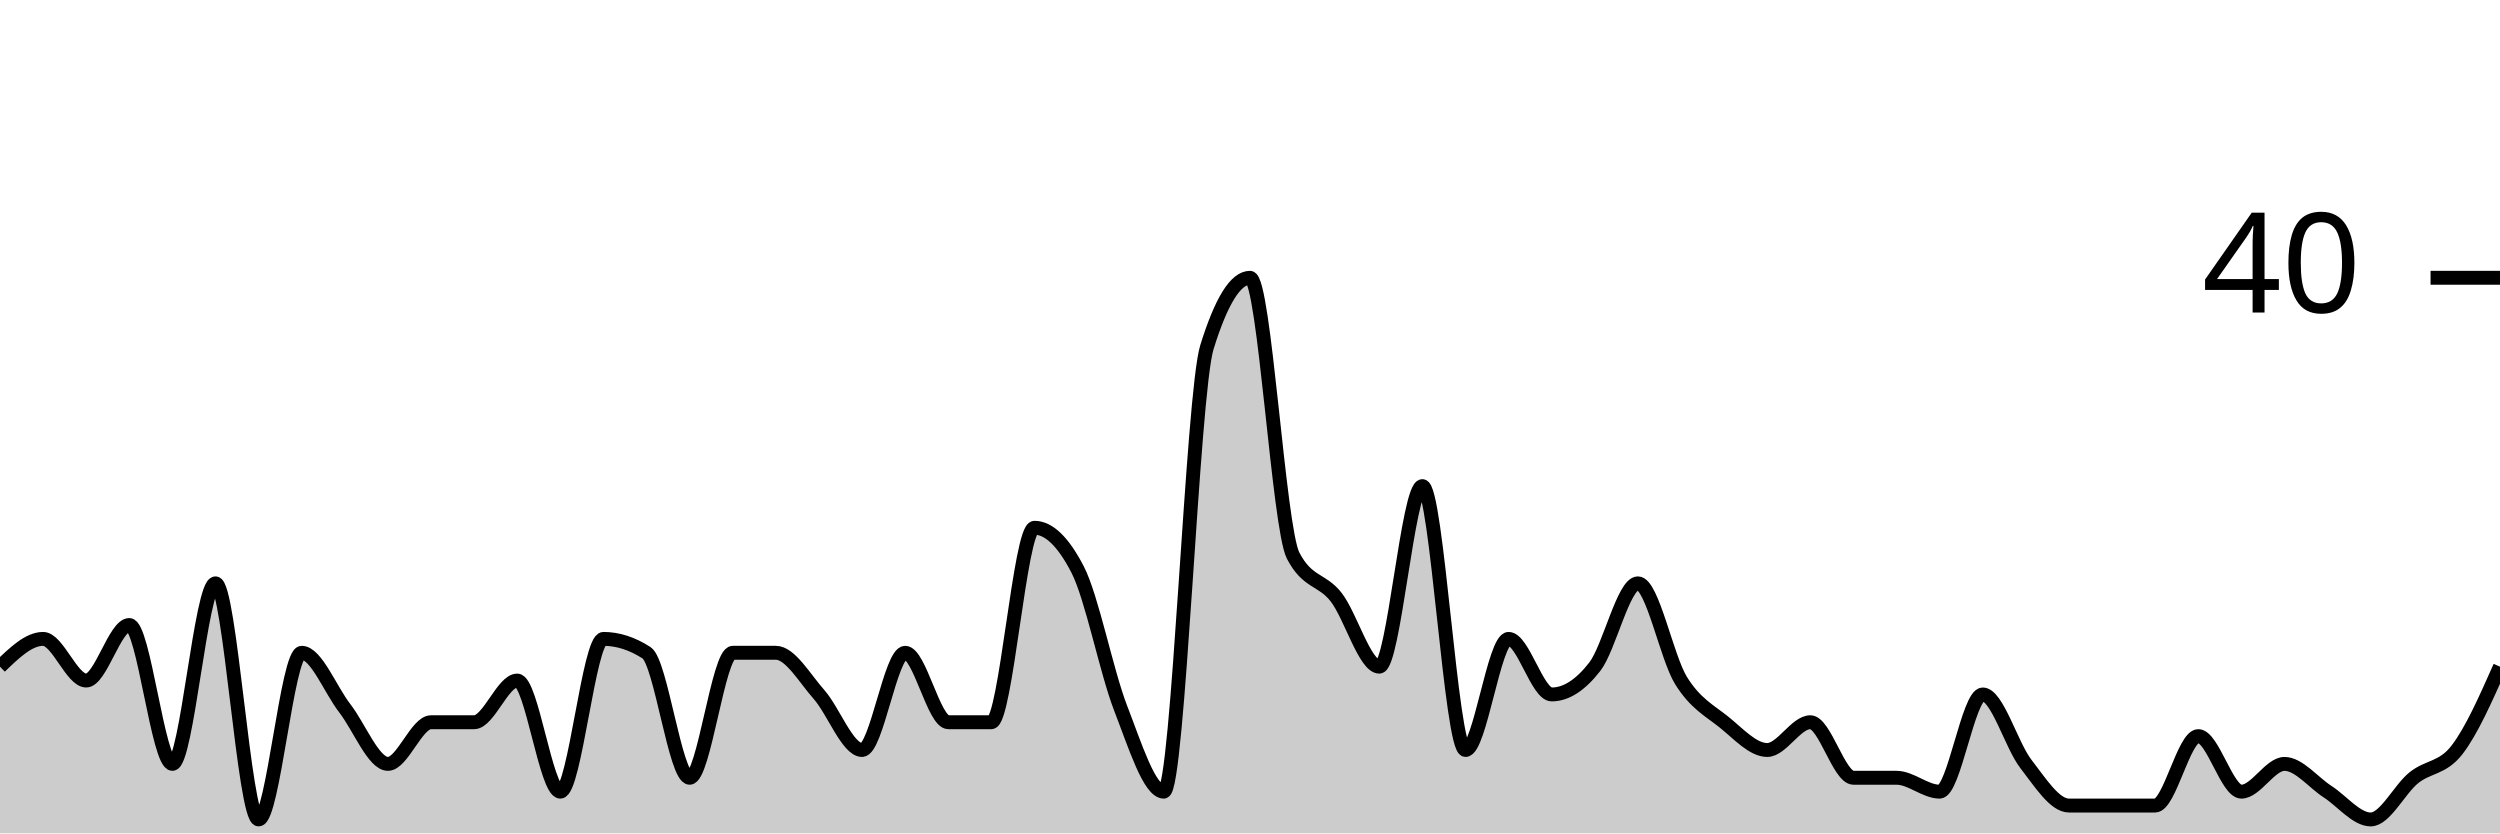
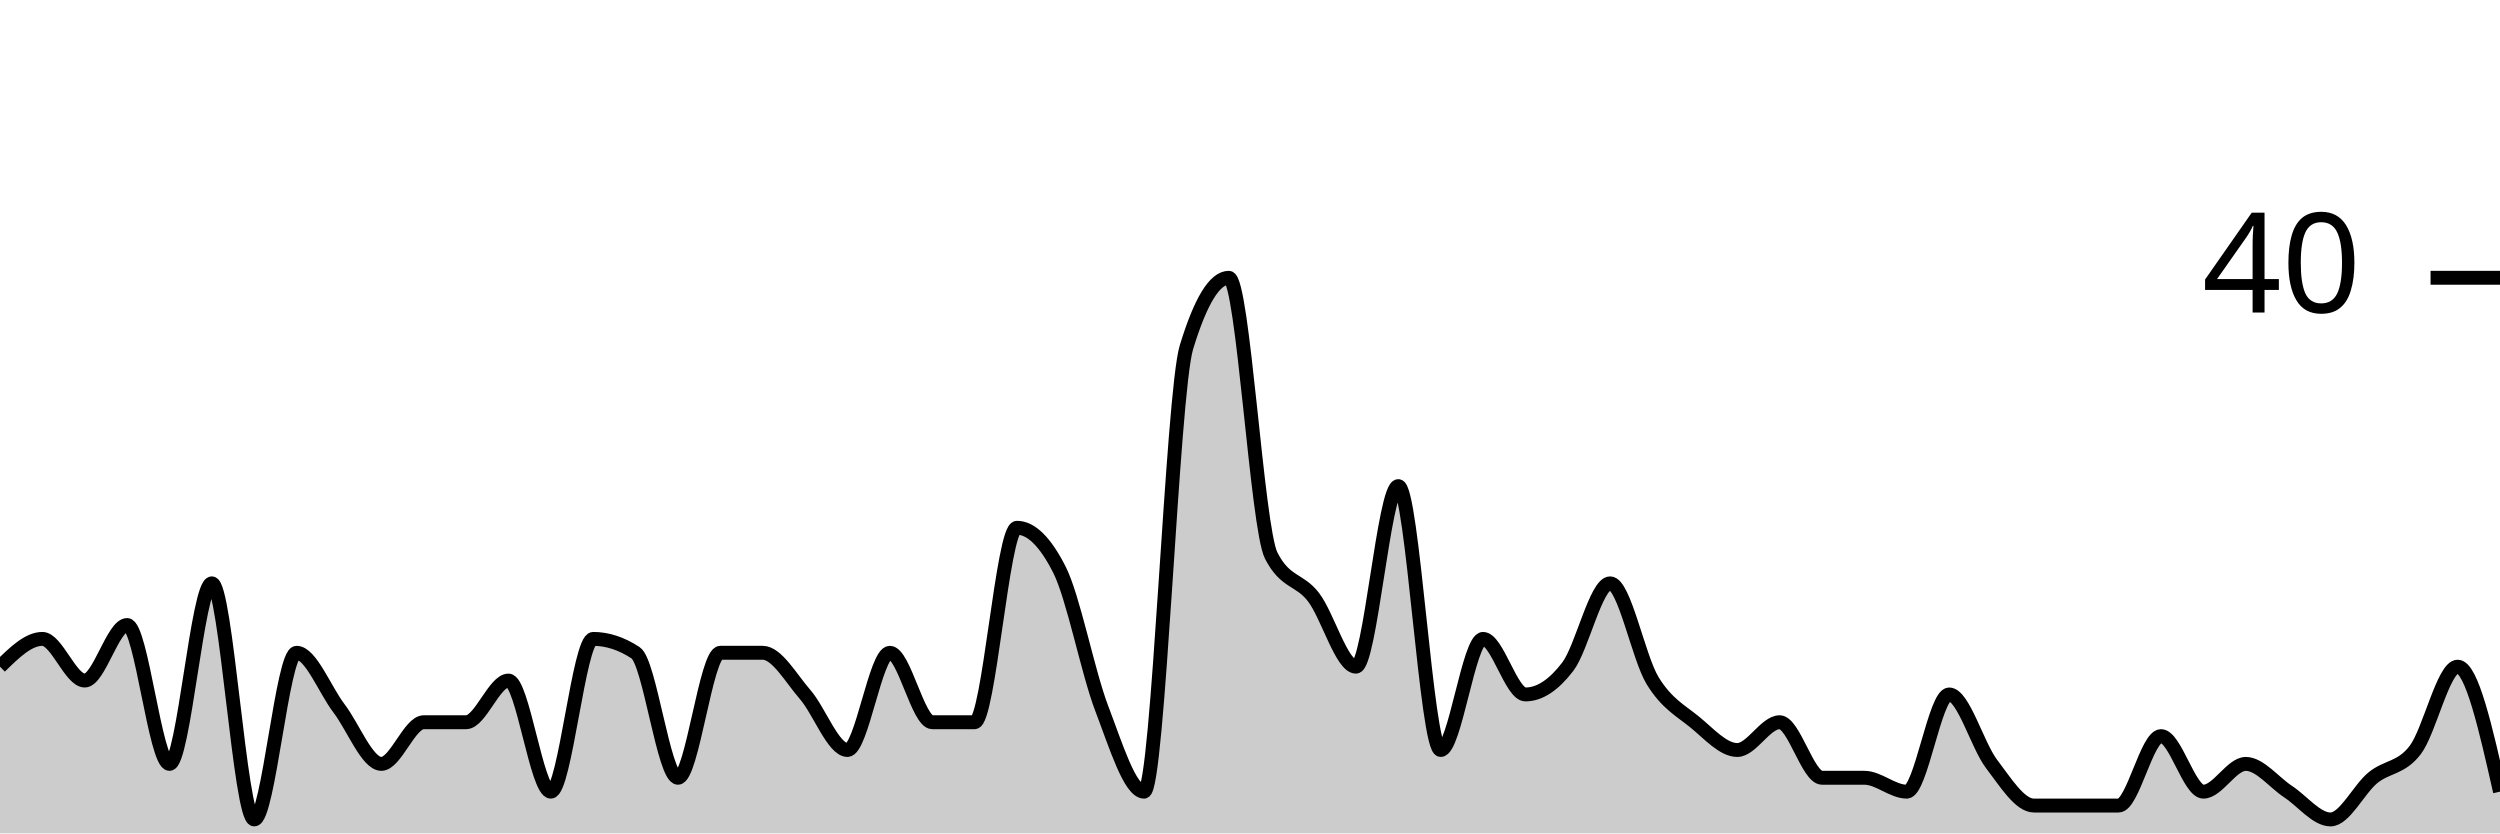
<svg xmlns="http://www.w3.org/2000/svg" viewBox="0 0 180 60">
  <g transform="translate(0,20)">
-     <path class="area" fill="rgba(0, 0, 0, 0.2)" d="M0,28C1.034,27,2.069,26,3.103,26C4.138,26,5.172,29,6.207,29C7.241,29,8.276,25,9.31,25C10.345,25,11.379,35,12.414,35C13.448,35,14.483,22,15.517,22C16.552,22,17.586,39,18.621,39C19.655,39,20.69,27,21.724,27C22.759,27,23.793,29.667,24.828,31C25.862,32.333,26.897,35,27.931,35C28.966,35,30,32,31.034,32C32.069,32,33.103,32,34.138,32C35.172,32,36.207,29,37.241,29C38.276,29,39.31,37,40.345,37C41.379,37,42.414,26,43.448,26C44.483,26,45.517,26.333,46.552,27C47.586,27.667,48.621,36,49.655,36C50.69,36,51.724,27,52.759,27C53.793,27,54.828,27,55.862,27C56.897,27,57.931,28.833,58.966,30C60,31.167,61.034,34,62.069,34C63.103,34,64.138,27,65.172,27C66.207,27,67.241,32,68.276,32C69.31,32,70.345,32,71.379,32C72.414,32,73.448,18,74.483,18C75.517,18,76.552,19,77.586,21C78.621,23,79.655,28.333,80.69,31C81.724,33.667,82.759,37,83.793,37C84.828,37,85.862,8.333,86.897,5C87.931,1.667,88.966,0,90,0C91.034,0,92.069,18,93.103,20C94.138,22,95.172,21.667,96.207,23C97.241,24.333,98.276,28,99.31,28C100.345,28,101.379,15,102.414,15C103.448,15,104.483,34,105.517,34C106.552,34,107.586,26,108.621,26C109.655,26,110.69,30,111.724,30C112.759,30,113.793,29.333,114.828,28C115.862,26.667,116.897,22,117.931,22C118.966,22,120,27.333,121.034,29C122.069,30.667,123.103,31.167,124.138,32C125.172,32.833,126.207,34,127.241,34C128.276,34,129.31,32,130.345,32C131.379,32,132.414,36,133.448,36C134.483,36,135.517,36,136.552,36C137.586,36,138.621,37,139.655,37C140.69,37,141.724,30,142.759,30C143.793,30,144.828,33.667,145.862,35C146.897,36.333,147.931,38,148.966,38C150,38,151.034,38,152.069,38C153.103,38,154.138,38,155.172,38C156.207,38,157.241,33,158.276,33C159.31,33,160.345,37,161.379,37C162.414,37,163.448,35,164.483,35C165.517,35,166.552,36.333,167.586,37C168.621,37.667,169.655,39,170.69,39C171.724,39,172.759,36.833,173.793,36C174.828,35.167,175.862,35.333,176.897,34C177.931,32.667,178.966,30.333,180,28L180,40C178.966,40,177.931,40,176.897,40C175.862,40,174.828,40,173.793,40C172.759,40,171.724,40,170.69,40C169.655,40,168.621,40,167.586,40C166.552,40,165.517,40,164.483,40C163.448,40,162.414,40,161.379,40C160.345,40,159.31,40,158.276,40C157.241,40,156.207,40,155.172,40C154.138,40,153.103,40,152.069,40C151.034,40,150,40,148.966,40C147.931,40,146.897,40,145.862,40C144.828,40,143.793,40,142.759,40C141.724,40,140.69,40,139.655,40C138.621,40,137.586,40,136.552,40C135.517,40,134.483,40,133.448,40C132.414,40,131.379,40,130.345,40C129.31,40,128.276,40,127.241,40C126.207,40,125.172,40,124.138,40C123.103,40,122.069,40,121.034,40C120,40,118.966,40,117.931,40C116.897,40,115.862,40,114.828,40C113.793,40,112.759,40,111.724,40C110.69,40,109.655,40,108.621,40C107.586,40,106.552,40,105.517,40C104.483,40,103.448,40,102.414,40C101.379,40,100.345,40,99.31,40C98.276,40,97.241,40,96.207,40C95.172,40,94.138,40,93.103,40C92.069,40,91.034,40,90,40C88.966,40,87.931,40,86.897,40C85.862,40,84.828,40,83.793,40C82.759,40,81.724,40,80.69,40C79.655,40,78.621,40,77.586,40C76.552,40,75.517,40,74.483,40C73.448,40,72.414,40,71.379,40C70.345,40,69.31,40,68.276,40C67.241,40,66.207,40,65.172,40C64.138,40,63.103,40,62.069,40C61.034,40,60,40,58.966,40C57.931,40,56.897,40,55.862,40C54.828,40,53.793,40,52.759,40C51.724,40,50.69,40,49.655,40C48.621,40,47.586,40,46.552,40C45.517,40,44.483,40,43.448,40C42.414,40,41.379,40,40.345,40C39.31,40,38.276,40,37.241,40C36.207,40,35.172,40,34.138,40C33.103,40,32.069,40,31.034,40C30,40,28.966,40,27.931,40C26.897,40,25.862,40,24.828,40C23.793,40,22.759,40,21.724,40C20.69,40,19.655,40,18.621,40C17.586,40,16.552,40,15.517,40C14.483,40,13.448,40,12.414,40C11.379,40,10.345,40,9.31,40C8.276,40,7.241,40,6.207,40C5.172,40,4.138,40,3.103,40C2.069,40,1.034,40,0,40Z" />
-     <path class="line" stroke="black" fill="none" d="M0,28C1.034,27,2.069,26,3.103,26C4.138,26,5.172,29,6.207,29C7.241,29,8.276,25,9.31,25C10.345,25,11.379,35,12.414,35C13.448,35,14.483,22,15.517,22C16.552,22,17.586,39,18.621,39C19.655,39,20.69,27,21.724,27C22.759,27,23.793,29.667,24.828,31C25.862,32.333,26.897,35,27.931,35C28.966,35,30,32,31.034,32C32.069,32,33.103,32,34.138,32C35.172,32,36.207,29,37.241,29C38.276,29,39.31,37,40.345,37C41.379,37,42.414,26,43.448,26C44.483,26,45.517,26.333,46.552,27C47.586,27.667,48.621,36,49.655,36C50.69,36,51.724,27,52.759,27C53.793,27,54.828,27,55.862,27C56.897,27,57.931,28.833,58.966,30C60,31.167,61.034,34,62.069,34C63.103,34,64.138,27,65.172,27C66.207,27,67.241,32,68.276,32C69.31,32,70.345,32,71.379,32C72.414,32,73.448,18,74.483,18C75.517,18,76.552,19,77.586,21C78.621,23,79.655,28.333,80.69,31C81.724,33.667,82.759,37,83.793,37C84.828,37,85.862,8.333,86.897,5C87.931,1.667,88.966,0,90,0C91.034,0,92.069,18,93.103,20C94.138,22,95.172,21.667,96.207,23C97.241,24.333,98.276,28,99.31,28C100.345,28,101.379,15,102.414,15C103.448,15,104.483,34,105.517,34C106.552,34,107.586,26,108.621,26C109.655,26,110.69,30,111.724,30C112.759,30,113.793,29.333,114.828,28C115.862,26.667,116.897,22,117.931,22C118.966,22,120,27.333,121.034,29C122.069,30.667,123.103,31.167,124.138,32C125.172,32.833,126.207,34,127.241,34C128.276,34,129.31,32,130.345,32C131.379,32,132.414,36,133.448,36C134.483,36,135.517,36,136.552,36C137.586,36,138.621,37,139.655,37C140.69,37,141.724,30,142.759,30C143.793,30,144.828,33.667,145.862,35C146.897,36.333,147.931,38,148.966,38C150,38,151.034,38,152.069,38C153.103,38,154.138,38,155.172,38C156.207,38,157.241,33,158.276,33C159.31,33,160.345,37,161.379,37C162.414,37,163.448,35,164.483,35C165.517,35,166.552,36.333,167.586,37C168.621,37.667,169.655,39,170.69,39C171.724,39,172.759,36.833,173.793,36C174.828,35.167,175.862,35.333,176.897,34C177.931,32.667,178.966,30.333,180,28" />
+     <path class="area" fill="rgba(0, 0, 0, 0.2)" d="M0,28C1.017,27,2.034,26,3.051,26C4.068,26,5.085,29,6.102,29C7.119,29,8.136,25,9.153,25C10.169,25,11.186,35,12.203,35C13.22,35,14.237,22,15.254,22C16.271,22,17.288,39,18.305,39C19.322,39,20.339,27,21.356,27C22.373,27,23.39,29.667,24.407,31C25.424,32.333,26.441,35,27.458,35C28.475,35,29.492,32,30.508,32C31.525,32,32.542,32,33.559,32C34.576,32,35.593,29,36.61,29C37.627,29,38.644,37,39.661,37C40.678,37,41.695,26,42.712,26C43.729,26,44.746,26.333,45.763,27C46.78,27.667,47.797,36,48.814,36C49.831,36,50.847,27,51.864,27C52.881,27,53.898,27,54.915,27C55.932,27,56.949,28.833,57.966,30C58.983,31.167,60,34,61.017,34C62.034,34,63.051,27,64.068,27C65.085,27,66.102,32,67.119,32C68.136,32,69.153,32,70.169,32C71.186,32,72.203,18,73.22,18C74.237,18,75.254,19,76.271,21C77.288,23,78.305,28.333,79.322,31C80.339,33.667,81.356,37,82.373,37C83.39,37,84.407,8.333,85.424,5C86.441,1.667,87.458,0,88.475,0C89.492,0,90.508,18,91.525,20C92.542,22,93.559,21.667,94.576,23C95.593,24.333,96.61,28,97.627,28C98.644,28,99.661,15,100.678,15C101.695,15,102.712,34,103.729,34C104.746,34,105.763,26,106.78,26C107.797,26,108.814,30,109.831,30C110.847,30,111.864,29.333,112.881,28C113.898,26.667,114.915,22,115.932,22C116.949,22,117.966,27.333,118.983,29C120,30.667,121.017,31.167,122.034,32C123.051,32.833,124.068,34,125.085,34C126.102,34,127.119,32,128.136,32C129.153,32,130.169,36,131.186,36C132.203,36,133.22,36,134.237,36C135.254,36,136.271,37,137.288,37C138.305,37,139.322,30,140.339,30C141.356,30,142.373,33.667,143.39,35C144.407,36.333,145.424,38,146.441,38C147.458,38,148.475,38,149.492,38C150.508,38,151.525,38,152.542,38C153.559,38,154.576,33,155.593,33C156.61,33,157.627,37,158.644,37C159.661,37,160.678,35,161.695,35C162.712,35,163.729,36.333,164.746,37C165.763,37.667,166.78,39,167.797,39C168.814,39,169.831,36.833,170.847,36C171.864,35.167,172.881,35.333,173.898,34C174.915,32.667,175.932,28,176.949,28C177.966,28,178.983,32.5,180,37L180,40C178.983,40,177.966,40,176.949,40C175.932,40,174.915,40,173.898,40C172.881,40,171.864,40,170.847,40C169.831,40,168.814,40,167.797,40C166.78,40,165.763,40,164.746,40C163.729,40,162.712,40,161.695,40C160.678,40,159.661,40,158.644,40C157.627,40,156.61,40,155.593,40C154.576,40,153.559,40,152.542,40C151.525,40,150.508,40,149.492,40C148.475,40,147.458,40,146.441,40C145.424,40,144.407,40,143.39,40C142.373,40,141.356,40,140.339,40C139.322,40,138.305,40,137.288,40C136.271,40,135.254,40,134.237,40C133.22,40,132.203,40,131.186,40C130.169,40,129.153,40,128.136,40C127.119,40,126.102,40,125.085,40C124.068,40,123.051,40,122.034,40C121.017,40,120,40,118.983,40C117.966,40,116.949,40,115.932,40C114.915,40,113.898,40,112.881,40C111.864,40,110.847,40,109.831,40C108.814,40,107.797,40,106.78,40C105.763,40,104.746,40,103.729,40C102.712,40,101.695,40,100.678,40C99.661,40,98.644,40,97.627,40C96.61,40,95.593,40,94.576,40C93.559,40,92.542,40,91.525,40C90.508,40,89.492,40,88.475,40C87.458,40,86.441,40,85.424,40C84.407,40,83.39,40,82.373,40C81.356,40,80.339,40,79.322,40C78.305,40,77.288,40,76.271,40C75.254,40,74.237,40,73.22,40C72.203,40,71.186,40,70.169,40C69.153,40,68.136,40,67.119,40C66.102,40,65.085,40,64.068,40C63.051,40,62.034,40,61.017,40C60,40,58.983,40,57.966,40C56.949,40,55.932,40,54.915,40C53.898,40,52.881,40,51.864,40C50.847,40,49.831,40,48.814,40C47.797,40,46.78,40,45.763,40C44.746,40,43.729,40,42.712,40C41.695,40,40.678,40,39.661,40C38.644,40,37.627,40,36.61,40C35.593,40,34.576,40,33.559,40C32.542,40,31.525,40,30.508,40C29.492,40,28.475,40,27.458,40C26.441,40,25.424,40,24.407,40C23.39,40,22.373,40,21.356,40C20.339,40,19.322,40,18.305,40C17.288,40,16.271,40,15.254,40C14.237,40,13.22,40,12.203,40C11.186,40,10.169,40,9.153,40C8.136,40,7.119,40,6.102,40C5.085,40,4.068,40,3.051,40C2.034,40,1.017,40,0,40Z" />
+     <path class="line" stroke="black" fill="none" d="M0,28C1.017,27,2.034,26,3.051,26C4.068,26,5.085,29,6.102,29C7.119,29,8.136,25,9.153,25C10.169,25,11.186,35,12.203,35C13.22,35,14.237,22,15.254,22C16.271,22,17.288,39,18.305,39C19.322,39,20.339,27,21.356,27C22.373,27,23.39,29.667,24.407,31C25.424,32.333,26.441,35,27.458,35C28.475,35,29.492,32,30.508,32C31.525,32,32.542,32,33.559,32C34.576,32,35.593,29,36.61,29C37.627,29,38.644,37,39.661,37C40.678,37,41.695,26,42.712,26C43.729,26,44.746,26.333,45.763,27C46.78,27.667,47.797,36,48.814,36C49.831,36,50.847,27,51.864,27C52.881,27,53.898,27,54.915,27C55.932,27,56.949,28.833,57.966,30C58.983,31.167,60,34,61.017,34C62.034,34,63.051,27,64.068,27C65.085,27,66.102,32,67.119,32C68.136,32,69.153,32,70.169,32C71.186,32,72.203,18,73.22,18C74.237,18,75.254,19,76.271,21C77.288,23,78.305,28.333,79.322,31C80.339,33.667,81.356,37,82.373,37C83.39,37,84.407,8.333,85.424,5C86.441,1.667,87.458,0,88.475,0C89.492,0,90.508,18,91.525,20C92.542,22,93.559,21.667,94.576,23C95.593,24.333,96.61,28,97.627,28C98.644,28,99.661,15,100.678,15C101.695,15,102.712,34,103.729,34C104.746,34,105.763,26,106.78,26C107.797,26,108.814,30,109.831,30C110.847,30,111.864,29.333,112.881,28C113.898,26.667,114.915,22,115.932,22C116.949,22,117.966,27.333,118.983,29C120,30.667,121.017,31.167,122.034,32C123.051,32.833,124.068,34,125.085,34C126.102,34,127.119,32,128.136,32C129.153,32,130.169,36,131.186,36C132.203,36,133.22,36,134.237,36C135.254,36,136.271,37,137.288,37C138.305,37,139.322,30,140.339,30C141.356,30,142.373,33.667,143.39,35C144.407,36.333,145.424,38,146.441,38C147.458,38,148.475,38,149.492,38C150.508,38,151.525,38,152.542,38C153.559,38,154.576,33,155.593,33C156.61,33,157.627,37,158.644,37C159.661,37,160.678,35,161.695,35C162.712,35,163.729,36.333,164.746,37C165.763,37.667,166.78,39,167.797,39C168.814,39,169.831,36.833,170.847,36C171.864,35.167,172.881,35.333,173.898,34C174.915,32.667,175.932,28,176.949,28C177.966,28,178.983,32.5,180,37" />
    <path class="axis-ceiling" stroke-width="1" stroke="black" fill="none" d="M175,0L180,0" />
    <text class="axis-ceiling-label" font-family="sans-serif" text-anchor="end" font-size="10px" x="170" y="2.5">40</text>
  </g>
</svg>
